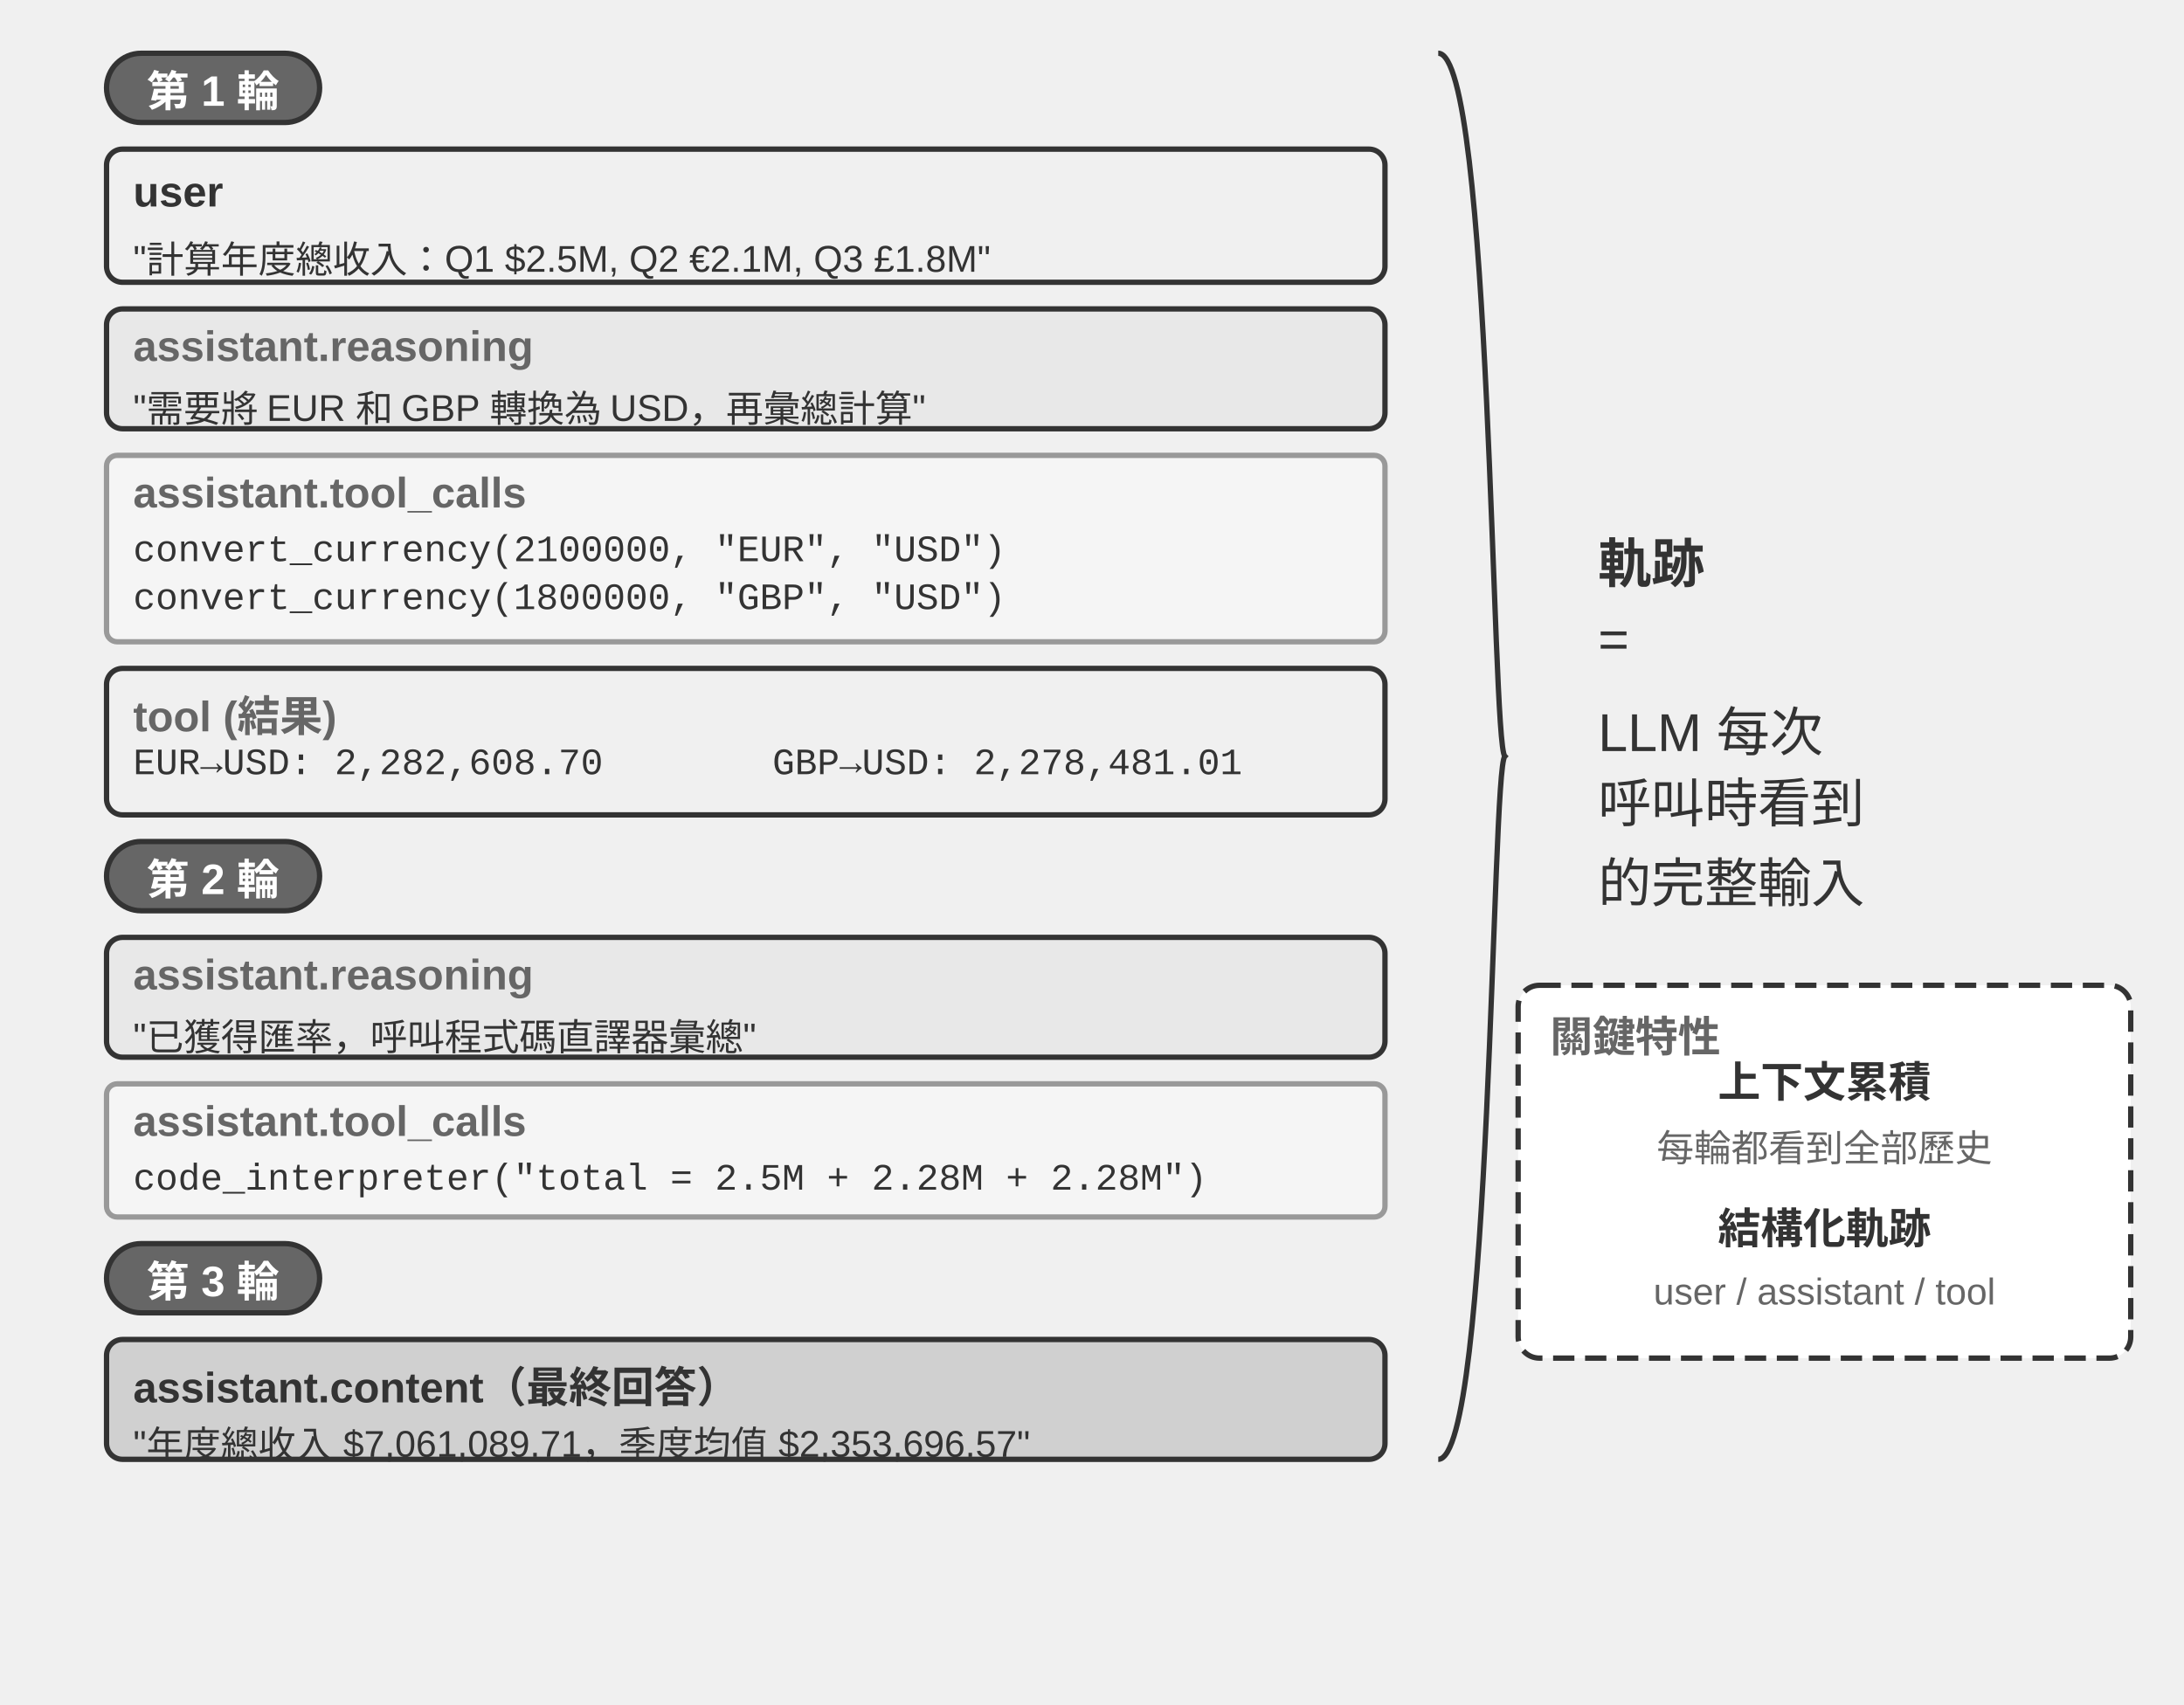
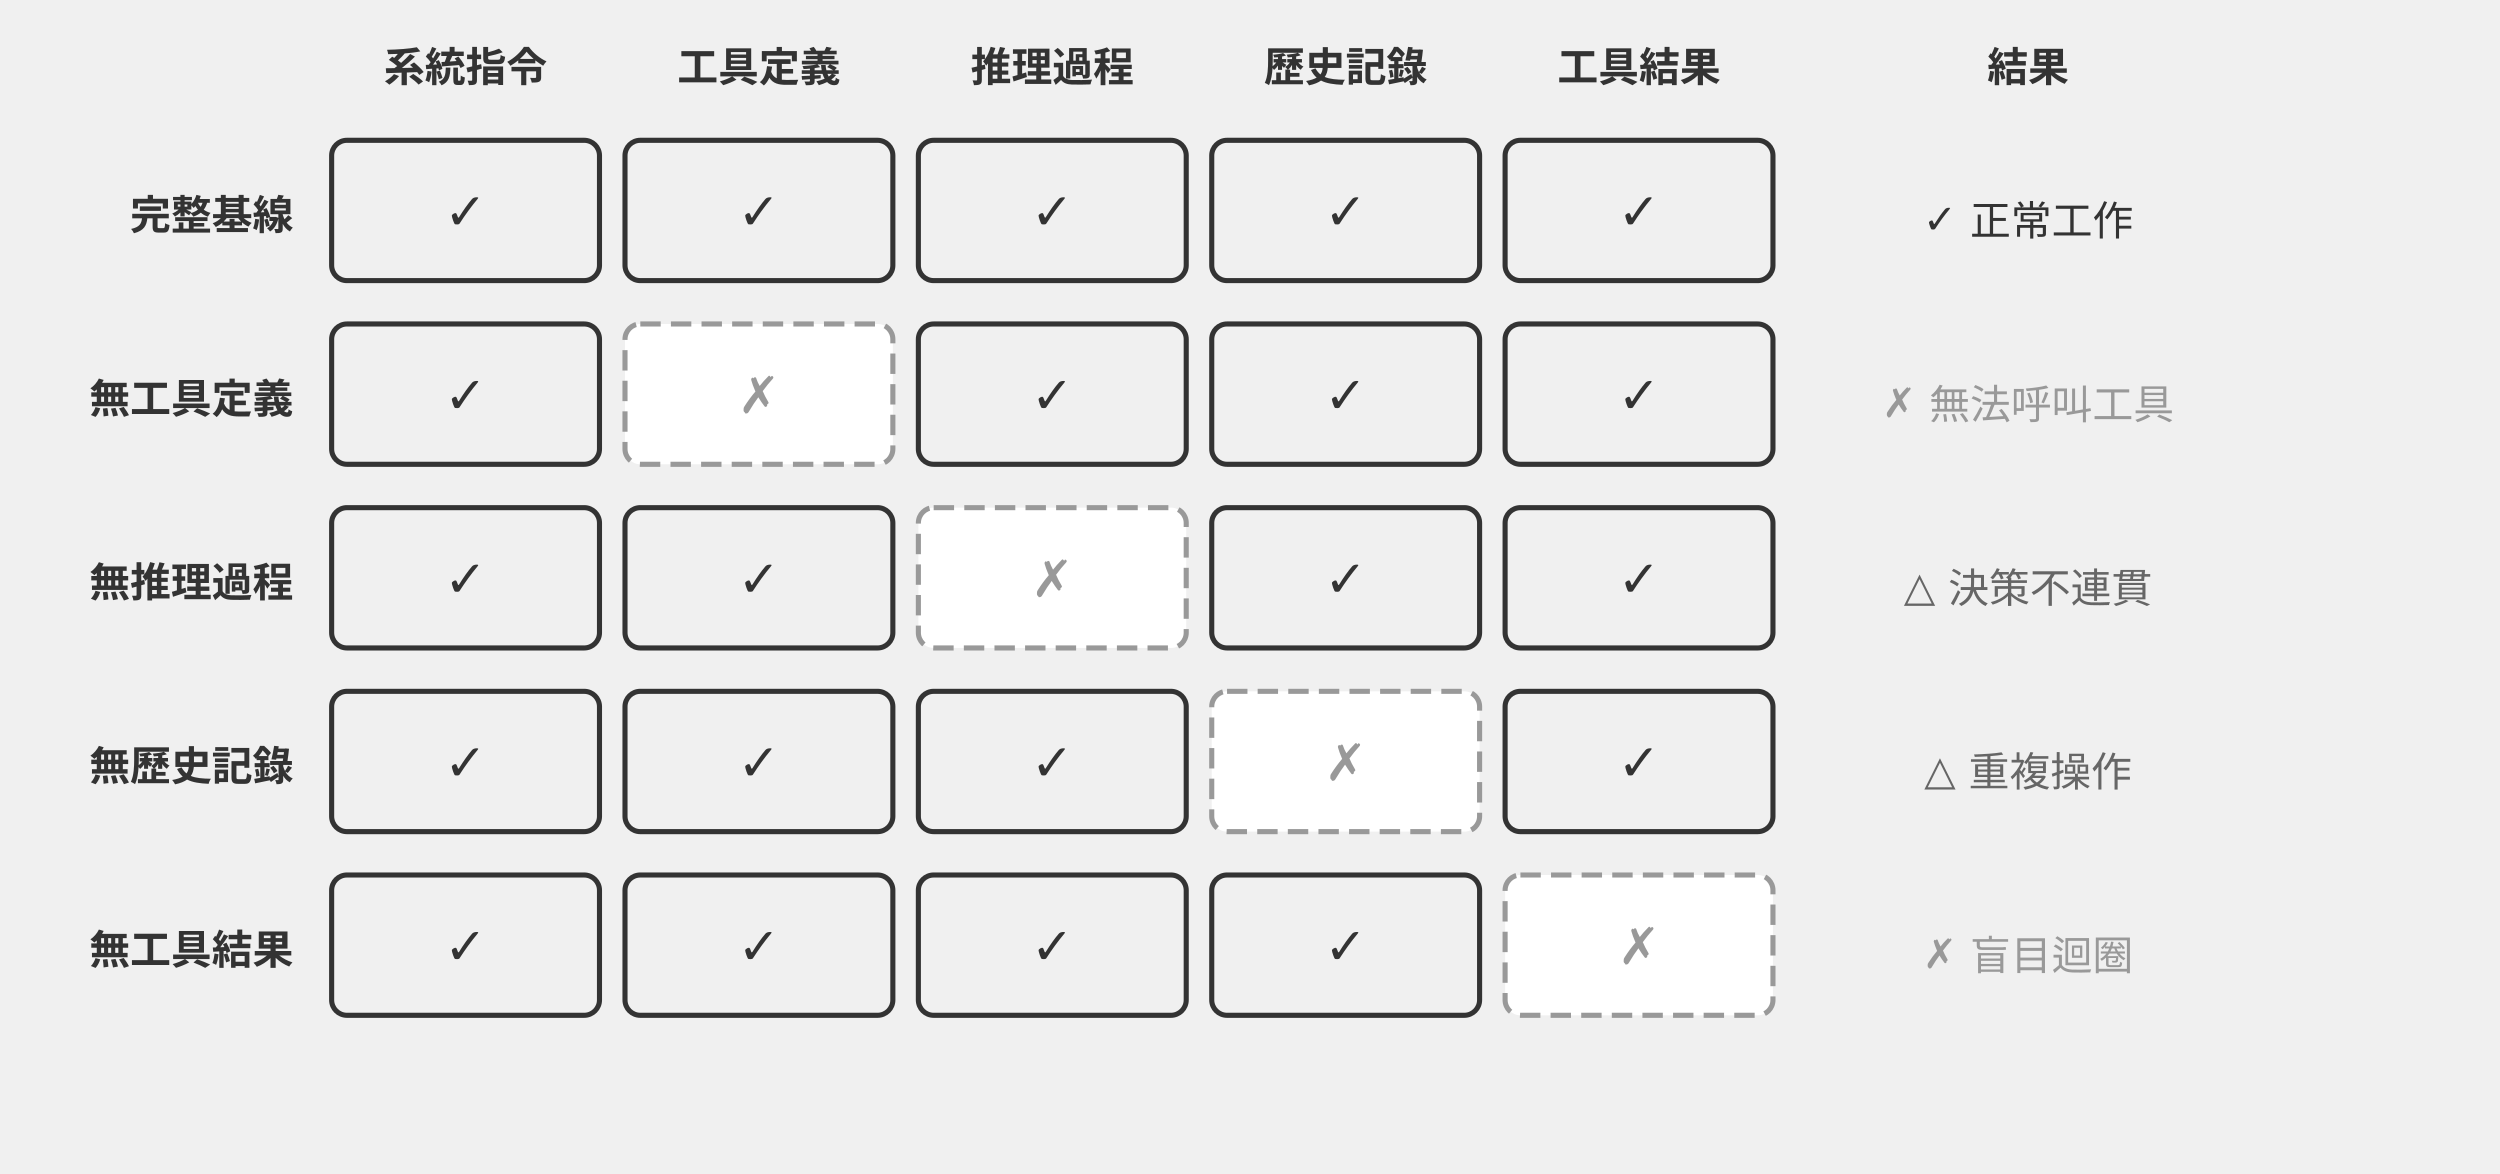
- <svg xmlns="http://www.w3.org/2000/svg" viewBox="0 40 820 640" width="820" height="640" style="background:#ffffff">
+ <svg xmlns="http://www.w3.org/2000/svg" viewBox="0 40 980 460" width="980" height="460" style="background:#ffffff">
  <defs>
    <marker id="ah" markerWidth="12" markerHeight="8" refX="12" refY="4" orient="auto">
      <polygon points="0 0, 12 4, 0 8" fill="#333333" />
    </marker>
    <marker id="ah-light" markerWidth="12" markerHeight="8" refX="12" refY="4" orient="auto">
      <polygon points="0 0, 12 4, 0 8" fill="#999999" />
    </marker>
  </defs>
-   <rect x="40" y="60" width="80" height="26" rx="13" fill="#666666" stroke="#333333" stroke-width="2" />
-   <text x="80.0" y="73.0" font-family="Arial, 'Helvetica Neue', Helvetica, 'PingFang SC', 'Microsoft YaHei', sans-serif" font-size="16" fill="#ffffff" text-anchor="middle" dominant-baseline="central" font-weight="bold">第 1 輪</text>
-   <rect x="40" y="96" width="480" height="50" rx="6" fill="#f0f0f0" stroke="#333333" stroke-width="2" />
-   <text x="50" y="112" font-family="Arial, 'Helvetica Neue', Helvetica, 'PingFang SC', 'Microsoft YaHei', sans-serif" font-size="16" fill="#333333" text-anchor="start" dominant-baseline="central" font-weight="bold">user</text>
-   <text x="50" y="134" font-family="Arial, 'Helvetica Neue', Helvetica, 'PingFang SC', 'Microsoft YaHei', sans-serif" font-size="14" fill="#333333" text-anchor="start" dominant-baseline="central" font-weight="normal">"計算年度總收入：Q1 $2.5M, Q2 €2.1M, Q3 £1.8M"</text>
-   <rect x="40" y="156" width="480" height="45" rx="6" fill="#e8e8e8" stroke="#333333" stroke-width="2" />
-   <text x="50" y="170" font-family="Arial, 'Helvetica Neue', Helvetica, 'PingFang SC', 'Microsoft YaHei', sans-serif" font-size="16" fill="#666666" text-anchor="start" dominant-baseline="central" font-weight="bold">assistant.reasoning</text>
-   <text x="50" y="190" font-family="Arial, 'Helvetica Neue', Helvetica, 'PingFang SC', 'Microsoft YaHei', sans-serif" font-size="14" fill="#333333" text-anchor="start" dominant-baseline="central" font-weight="normal">"需要將 EUR 和 GBP 轉換為 USD，再彙總計算"</text>
-   <rect x="40" y="211" width="480" height="70" rx="4" fill="#f5f5f5" stroke="#999999" stroke-width="2" />
-   <text x="50" y="225" font-family="Arial, 'Helvetica Neue', Helvetica, 'PingFang SC', 'Microsoft YaHei', sans-serif" font-size="16" fill="#666666" text-anchor="start" dominant-baseline="central" font-weight="bold">assistant.tool_calls</text>
-   <text x="50" y="247" font-family="'Courier New', Courier, monospace" font-size="14" fill="#333333" text-anchor="start" dominant-baseline="central">convert_currency(2100000, "EUR", "USD")</text>
-   <text x="50" y="265" font-family="'Courier New', Courier, monospace" font-size="14" fill="#333333" text-anchor="start" dominant-baseline="central">convert_currency(1800000, "GBP", "USD")</text>
-   <rect x="40" y="291" width="480" height="55" rx="6" fill="#f0f0f0" stroke="#333333" stroke-width="2" />
-   <text x="50" y="305" font-family="Arial, 'Helvetica Neue', Helvetica, 'PingFang SC', 'Microsoft YaHei', sans-serif" font-size="16" fill="#666666" text-anchor="start" dominant-baseline="central" font-weight="bold">tool (結果)</text>
-   <text x="50" y="327" font-family="'Courier New', Courier, monospace" font-size="14" fill="#333333" text-anchor="start" dominant-baseline="central">EUR→USD: 2,282,608.70</text>
-   <text x="290" y="327" font-family="'Courier New', Courier, monospace" font-size="14" fill="#333333" text-anchor="start" dominant-baseline="central">GBP→USD: 2,278,481.01</text>
-   <rect x="40" y="356" width="80" height="26" rx="13" fill="#666666" stroke="#333333" stroke-width="2" />
-   <text x="80.0" y="369.0" font-family="Arial, 'Helvetica Neue', Helvetica, 'PingFang SC', 'Microsoft YaHei', sans-serif" font-size="16" fill="#ffffff" text-anchor="middle" dominant-baseline="central" font-weight="bold">第 2 輪</text>
-   <rect x="40" y="392" width="480" height="45" rx="6" fill="#e8e8e8" stroke="#333333" stroke-width="2" />
-   <text x="50" y="406" font-family="Arial, 'Helvetica Neue', Helvetica, 'PingFang SC', 'Microsoft YaHei', sans-serif" font-size="16" fill="#666666" text-anchor="start" dominant-baseline="central" font-weight="bold">assistant.reasoning</text>
-   <text x="50" y="426" font-family="Arial, 'Helvetica Neue', Helvetica, 'PingFang SC', 'Microsoft YaHei', sans-serif" font-size="14" fill="#333333" text-anchor="start" dominant-baseline="central" font-weight="normal">"已獲得匯率，呼叫程式碼直譯器彙總"</text>
-   <rect x="40" y="447" width="480" height="50" rx="4" fill="#f5f5f5" stroke="#999999" stroke-width="2" />
-   <text x="50" y="461" font-family="Arial, 'Helvetica Neue', Helvetica, 'PingFang SC', 'Microsoft YaHei', sans-serif" font-size="16" fill="#666666" text-anchor="start" dominant-baseline="central" font-weight="bold">assistant.tool_calls</text>
-   <text x="50" y="483" font-family="'Courier New', Courier, monospace" font-size="14" fill="#333333" text-anchor="start" dominant-baseline="central">code_interpreter("total = 2.5M + 2.28M + 2.28M")</text>
-   <rect x="40" y="507" width="80" height="26" rx="13" fill="#666666" stroke="#333333" stroke-width="2" />
-   <text x="80.0" y="520.0" font-family="Arial, 'Helvetica Neue', Helvetica, 'PingFang SC', 'Microsoft YaHei', sans-serif" font-size="16" fill="#ffffff" text-anchor="middle" dominant-baseline="central" font-weight="bold">第 3 輪</text>
-   <rect x="40" y="543" width="480" height="45" rx="6" fill="#d0d0d0" stroke="#333333" stroke-width="2" />
-   <text x="50" y="557" font-family="Arial, 'Helvetica Neue', Helvetica, 'PingFang SC', 'Microsoft YaHei', sans-serif" font-size="16" fill="#333333" text-anchor="start" dominant-baseline="central" font-weight="bold">assistant.content（最終回答）</text>
-   <text x="50" y="579" font-family="Arial, 'Helvetica Neue', Helvetica, 'PingFang SC', 'Microsoft YaHei', sans-serif" font-size="14" fill="#333333" text-anchor="start" dominant-baseline="central" font-weight="normal">"年度總收入 $7,061,089.71，季度均值 $2,353,696.57"</text>
-   <path d="M 540,60 C 560,60 560,319.0 565,324.0 C 560,329.0 560,588 540,588" fill="none" stroke="#333333" stroke-width="2" />
-   <text x="600" y="250" font-family="Arial, 'Helvetica Neue', Helvetica, 'PingFang SC', 'Microsoft YaHei', sans-serif" font-size="20" fill="#333333" text-anchor="start" dominant-baseline="central" font-weight="bold">軌跡</text>
-   <text x="600" y="280" font-family="Arial, 'Helvetica Neue', Helvetica, 'PingFang SC', 'Microsoft YaHei', sans-serif" font-size="20" fill="#333333" text-anchor="start" dominant-baseline="central" font-weight="normal">=</text>
-   <text x="600" y="310" font-family="Arial, 'Helvetica Neue', Helvetica, 'PingFang SC', 'Microsoft YaHei', sans-serif" font-size="20" fill="#333333" text-anchor="start" dominant-baseline="central" font-weight="normal">LLM 每次</text>
-   <text x="600" y="340" font-family="Arial, 'Helvetica Neue', Helvetica, 'PingFang SC', 'Microsoft YaHei', sans-serif" font-size="20" fill="#333333" text-anchor="start" dominant-baseline="central" font-weight="normal">呼叫時看到</text>
-   <text x="600" y="370" font-family="Arial, 'Helvetica Neue', Helvetica, 'PingFang SC', 'Microsoft YaHei', sans-serif" font-size="20" fill="#333333" text-anchor="start" dominant-baseline="central" font-weight="normal">的完整輸入</text>
-   <rect x="570" y="410" width="230" height="140" rx="8" fill="#ffffff" stroke="#333333" stroke-width="2" stroke-dasharray="8,4" />
-   <text x="582" y="428" font-family="Arial, 'Helvetica Neue', Helvetica, 'PingFang SC', 'Microsoft YaHei', sans-serif" font-size="16" fill="#666666" text-anchor="start" dominant-baseline="central" font-weight="bold">關鍵特性</text>
-   <text x="685" y="445" font-family="Arial, 'Helvetica Neue', Helvetica, 'PingFang SC', 'Microsoft YaHei', sans-serif" font-size="16" fill="#333333" text-anchor="middle" dominant-baseline="central" font-weight="bold">上下文累積</text>
-   <text x="685" y="470" font-family="Arial, 'Helvetica Neue', Helvetica, 'PingFang SC', 'Microsoft YaHei', sans-serif" font-size="14" fill="#666666" text-anchor="middle" dominant-baseline="central" font-weight="normal">每輪都看到全部歷史</text>
-   <text x="685" y="500" font-family="Arial, 'Helvetica Neue', Helvetica, 'PingFang SC', 'Microsoft YaHei', sans-serif" font-size="16" fill="#333333" text-anchor="middle" dominant-baseline="central" font-weight="bold">結構化軌跡</text>
-   <text x="685" y="525" font-family="Arial, 'Helvetica Neue', Helvetica, 'PingFang SC', 'Microsoft YaHei', sans-serif" font-size="14" fill="#666666" text-anchor="middle" dominant-baseline="central" font-weight="normal">user / assistant / tool</text>
+   <text x="182.5" y="65" font-family="Arial, 'Helvetica Neue', Helvetica, 'PingFang SC', 'Microsoft YaHei', sans-serif" font-size="16" fill="#333333" text-anchor="middle" dominant-baseline="central" font-weight="bold">系統指令</text>
+   <text x="297.5" y="65" font-family="Arial, 'Helvetica Neue', Helvetica, 'PingFang SC', 'Microsoft YaHei', sans-serif" font-size="16" fill="#333333" text-anchor="middle" dominant-baseline="central" font-weight="bold">工具定義</text>
+   <text x="412.5" y="65" font-family="Arial, 'Helvetica Neue', Helvetica, 'PingFang SC', 'Microsoft YaHei', sans-serif" font-size="16" fill="#333333" text-anchor="middle" dominant-baseline="central" font-weight="bold">推理過程</text>
+   <text x="527.5" y="65" font-family="Arial, 'Helvetica Neue', Helvetica, 'PingFang SC', 'Microsoft YaHei', sans-serif" font-size="16" fill="#333333" text-anchor="middle" dominant-baseline="central" font-weight="bold">歷史記錄</text>
+   <text x="642.5" y="65" font-family="Arial, 'Helvetica Neue', Helvetica, 'PingFang SC', 'Microsoft YaHei', sans-serif" font-size="16" fill="#333333" text-anchor="middle" dominant-baseline="central" font-weight="bold">工具結果</text>
+   <text x="795" y="65" font-family="Arial, 'Helvetica Neue', Helvetica, 'PingFang SC', 'Microsoft YaHei', sans-serif" font-size="16" fill="#333333" text-anchor="middle" dominant-baseline="central" font-weight="bold">結果</text>
+   <text x="115" y="123" font-family="Arial, 'Helvetica Neue', Helvetica, 'PingFang SC', 'Microsoft YaHei', sans-serif" font-size="16" fill="#333333" text-anchor="end" dominant-baseline="central" font-weight="bold">完整基線</text>
+   <rect x="130" y="95" width="105" height="55" rx="6" fill="#f0f0f0" stroke="#333333" stroke-width="2" />
+   <text x="182.5" y="123" font-family="Arial, 'Helvetica Neue', Helvetica, 'PingFang SC', 'Microsoft YaHei', sans-serif" font-size="20" fill="#333333" text-anchor="middle" dominant-baseline="central" font-weight="normal">✓</text>
+   <rect x="245" y="95" width="105" height="55" rx="6" fill="#f0f0f0" stroke="#333333" stroke-width="2" />
+   <text x="297.5" y="123" font-family="Arial, 'Helvetica Neue', Helvetica, 'PingFang SC', 'Microsoft YaHei', sans-serif" font-size="20" fill="#333333" text-anchor="middle" dominant-baseline="central" font-weight="normal">✓</text>
+   <rect x="360" y="95" width="105" height="55" rx="6" fill="#f0f0f0" stroke="#333333" stroke-width="2" />
+   <text x="412.5" y="123" font-family="Arial, 'Helvetica Neue', Helvetica, 'PingFang SC', 'Microsoft YaHei', sans-serif" font-size="20" fill="#333333" text-anchor="middle" dominant-baseline="central" font-weight="normal">✓</text>
+   <rect x="475" y="95" width="105" height="55" rx="6" fill="#f0f0f0" stroke="#333333" stroke-width="2" />
+   <text x="527.5" y="123" font-family="Arial, 'Helvetica Neue', Helvetica, 'PingFang SC', 'Microsoft YaHei', sans-serif" font-size="20" fill="#333333" text-anchor="middle" dominant-baseline="central" font-weight="normal">✓</text>
+   <rect x="590" y="95" width="105" height="55" rx="6" fill="#f0f0f0" stroke="#333333" stroke-width="2" />
+   <text x="642.5" y="123" font-family="Arial, 'Helvetica Neue', Helvetica, 'PingFang SC', 'Microsoft YaHei', sans-serif" font-size="20" fill="#333333" text-anchor="middle" dominant-baseline="central" font-weight="normal">✓</text>
+   <text x="795" y="123" font-family="Arial, 'Helvetica Neue', Helvetica, 'PingFang SC', 'Microsoft YaHei', sans-serif" font-size="16" fill="#333333" text-anchor="middle" dominant-baseline="central" font-weight="normal">✓ 正常工作</text>
+   <text x="115" y="195" font-family="Arial, 'Helvetica Neue', Helvetica, 'PingFang SC', 'Microsoft YaHei', sans-serif" font-size="16" fill="#333333" text-anchor="end" dominant-baseline="central" font-weight="bold">無工具定義</text>
+   <rect x="130" y="167" width="105" height="55" rx="6" fill="#f0f0f0" stroke="#333333" stroke-width="2" />
+   <text x="182.5" y="195" font-family="Arial, 'Helvetica Neue', Helvetica, 'PingFang SC', 'Microsoft YaHei', sans-serif" font-size="20" fill="#333333" text-anchor="middle" dominant-baseline="central" font-weight="normal">✓</text>
+   <rect x="245" y="167" width="105" height="55" rx="6" fill="#ffffff" stroke="#999999" stroke-width="2" stroke-dasharray="8,4" />
+   <text x="297.5" y="195" font-family="Arial, 'Helvetica Neue', Helvetica, 'PingFang SC', 'Microsoft YaHei', sans-serif" font-size="20" fill="#999999" text-anchor="middle" dominant-baseline="central" font-weight="normal">✗</text>
+   <rect x="360" y="167" width="105" height="55" rx="6" fill="#f0f0f0" stroke="#333333" stroke-width="2" />
+   <text x="412.5" y="195" font-family="Arial, 'Helvetica Neue', Helvetica, 'PingFang SC', 'Microsoft YaHei', sans-serif" font-size="20" fill="#333333" text-anchor="middle" dominant-baseline="central" font-weight="normal">✓</text>
+   <rect x="475" y="167" width="105" height="55" rx="6" fill="#f0f0f0" stroke="#333333" stroke-width="2" />
+   <text x="527.5" y="195" font-family="Arial, 'Helvetica Neue', Helvetica, 'PingFang SC', 'Microsoft YaHei', sans-serif" font-size="20" fill="#333333" text-anchor="middle" dominant-baseline="central" font-weight="normal">✓</text>
+   <rect x="590" y="167" width="105" height="55" rx="6" fill="#f0f0f0" stroke="#333333" stroke-width="2" />
+   <text x="642.5" y="195" font-family="Arial, 'Helvetica Neue', Helvetica, 'PingFang SC', 'Microsoft YaHei', sans-serif" font-size="20" fill="#333333" text-anchor="middle" dominant-baseline="central" font-weight="normal">✓</text>
+   <text x="795" y="195" font-family="Arial, 'Helvetica Neue', Helvetica, 'PingFang SC', 'Microsoft YaHei', sans-serif" font-size="16" fill="#999999" text-anchor="middle" dominant-baseline="central" font-weight="normal">✗ 無法呼叫工具</text>
+   <text x="115" y="267" font-family="Arial, 'Helvetica Neue', Helvetica, 'PingFang SC', 'Microsoft YaHei', sans-serif" font-size="16" fill="#333333" text-anchor="end" dominant-baseline="central" font-weight="bold">無推理過程</text>
+   <rect x="130" y="239" width="105" height="55" rx="6" fill="#f0f0f0" stroke="#333333" stroke-width="2" />
+   <text x="182.5" y="267" font-family="Arial, 'Helvetica Neue', Helvetica, 'PingFang SC', 'Microsoft YaHei', sans-serif" font-size="20" fill="#333333" text-anchor="middle" dominant-baseline="central" font-weight="normal">✓</text>
+   <rect x="245" y="239" width="105" height="55" rx="6" fill="#f0f0f0" stroke="#333333" stroke-width="2" />
+   <text x="297.5" y="267" font-family="Arial, 'Helvetica Neue', Helvetica, 'PingFang SC', 'Microsoft YaHei', sans-serif" font-size="20" fill="#333333" text-anchor="middle" dominant-baseline="central" font-weight="normal">✓</text>
+   <rect x="360" y="239" width="105" height="55" rx="6" fill="#ffffff" stroke="#999999" stroke-width="2" stroke-dasharray="8,4" />
+   <text x="412.5" y="267" font-family="Arial, 'Helvetica Neue', Helvetica, 'PingFang SC', 'Microsoft YaHei', sans-serif" font-size="20" fill="#999999" text-anchor="middle" dominant-baseline="central" font-weight="normal">✗</text>
+   <rect x="475" y="239" width="105" height="55" rx="6" fill="#f0f0f0" stroke="#333333" stroke-width="2" />
+   <text x="527.5" y="267" font-family="Arial, 'Helvetica Neue', Helvetica, 'PingFang SC', 'Microsoft YaHei', sans-serif" font-size="20" fill="#333333" text-anchor="middle" dominant-baseline="central" font-weight="normal">✓</text>
+   <rect x="590" y="239" width="105" height="55" rx="6" fill="#f0f0f0" stroke="#333333" stroke-width="2" />
+   <text x="642.5" y="267" font-family="Arial, 'Helvetica Neue', Helvetica, 'PingFang SC', 'Microsoft YaHei', sans-serif" font-size="20" fill="#333333" text-anchor="middle" dominant-baseline="central" font-weight="normal">✓</text>
+   <text x="795" y="267" font-family="Arial, 'Helvetica Neue', Helvetica, 'PingFang SC', 'Microsoft YaHei', sans-serif" font-size="16" fill="#666666" text-anchor="middle" dominant-baseline="central" font-weight="normal">△ 決策不連貫</text>
+   <text x="115" y="339" font-family="Arial, 'Helvetica Neue', Helvetica, 'PingFang SC', 'Microsoft YaHei', sans-serif" font-size="16" fill="#333333" text-anchor="end" dominant-baseline="central" font-weight="bold">無歷史記錄</text>
+   <rect x="130" y="311" width="105" height="55" rx="6" fill="#f0f0f0" stroke="#333333" stroke-width="2" />
+   <text x="182.5" y="339" font-family="Arial, 'Helvetica Neue', Helvetica, 'PingFang SC', 'Microsoft YaHei', sans-serif" font-size="20" fill="#333333" text-anchor="middle" dominant-baseline="central" font-weight="normal">✓</text>
+   <rect x="245" y="311" width="105" height="55" rx="6" fill="#f0f0f0" stroke="#333333" stroke-width="2" />
+   <text x="297.5" y="339" font-family="Arial, 'Helvetica Neue', Helvetica, 'PingFang SC', 'Microsoft YaHei', sans-serif" font-size="20" fill="#333333" text-anchor="middle" dominant-baseline="central" font-weight="normal">✓</text>
+   <rect x="360" y="311" width="105" height="55" rx="6" fill="#f0f0f0" stroke="#333333" stroke-width="2" />
+   <text x="412.5" y="339" font-family="Arial, 'Helvetica Neue', Helvetica, 'PingFang SC', 'Microsoft YaHei', sans-serif" font-size="20" fill="#333333" text-anchor="middle" dominant-baseline="central" font-weight="normal">✓</text>
+   <rect x="475" y="311" width="105" height="55" rx="6" fill="#ffffff" stroke="#999999" stroke-width="2" stroke-dasharray="8,4" />
+   <text x="527.5" y="339" font-family="Arial, 'Helvetica Neue', Helvetica, 'PingFang SC', 'Microsoft YaHei', sans-serif" font-size="20" fill="#999999" text-anchor="middle" dominant-baseline="central" font-weight="normal">✗</text>
+   <rect x="590" y="311" width="105" height="55" rx="6" fill="#f0f0f0" stroke="#333333" stroke-width="2" />
+   <text x="642.5" y="339" font-family="Arial, 'Helvetica Neue', Helvetica, 'PingFang SC', 'Microsoft YaHei', sans-serif" font-size="20" fill="#333333" text-anchor="middle" dominant-baseline="central" font-weight="normal">✓</text>
+   <text x="795" y="339" font-family="Arial, 'Helvetica Neue', Helvetica, 'PingFang SC', 'Microsoft YaHei', sans-serif" font-size="16" fill="#666666" text-anchor="middle" dominant-baseline="central" font-weight="normal">△ 重複操作</text>
+   <text x="115" y="411" font-family="Arial, 'Helvetica Neue', Helvetica, 'PingFang SC', 'Microsoft YaHei', sans-serif" font-size="16" fill="#333333" text-anchor="end" dominant-baseline="central" font-weight="bold">無工具結果</text>
+   <rect x="130" y="383" width="105" height="55" rx="6" fill="#f0f0f0" stroke="#333333" stroke-width="2" />
+   <text x="182.5" y="411" font-family="Arial, 'Helvetica Neue', Helvetica, 'PingFang SC', 'Microsoft YaHei', sans-serif" font-size="20" fill="#333333" text-anchor="middle" dominant-baseline="central" font-weight="normal">✓</text>
+   <rect x="245" y="383" width="105" height="55" rx="6" fill="#f0f0f0" stroke="#333333" stroke-width="2" />
+   <text x="297.5" y="411" font-family="Arial, 'Helvetica Neue', Helvetica, 'PingFang SC', 'Microsoft YaHei', sans-serif" font-size="20" fill="#333333" text-anchor="middle" dominant-baseline="central" font-weight="normal">✓</text>
+   <rect x="360" y="383" width="105" height="55" rx="6" fill="#f0f0f0" stroke="#333333" stroke-width="2" />
+   <text x="412.5" y="411" font-family="Arial, 'Helvetica Neue', Helvetica, 'PingFang SC', 'Microsoft YaHei', sans-serif" font-size="20" fill="#333333" text-anchor="middle" dominant-baseline="central" font-weight="normal">✓</text>
+   <rect x="475" y="383" width="105" height="55" rx="6" fill="#f0f0f0" stroke="#333333" stroke-width="2" />
+   <text x="527.5" y="411" font-family="Arial, 'Helvetica Neue', Helvetica, 'PingFang SC', 'Microsoft YaHei', sans-serif" font-size="20" fill="#333333" text-anchor="middle" dominant-baseline="central" font-weight="normal">✓</text>
+   <rect x="590" y="383" width="105" height="55" rx="6" fill="#ffffff" stroke="#999999" stroke-width="2" stroke-dasharray="8,4" />
+   <text x="642.5" y="411" font-family="Arial, 'Helvetica Neue', Helvetica, 'PingFang SC', 'Microsoft YaHei', sans-serif" font-size="20" fill="#999999" text-anchor="middle" dominant-baseline="central" font-weight="normal">✗</text>
+   <text x="795" y="411" font-family="Arial, 'Helvetica Neue', Helvetica, 'PingFang SC', 'Microsoft YaHei', sans-serif" font-size="16" fill="#999999" text-anchor="middle" dominant-baseline="central" font-weight="normal">✗ 盲目迴圈</text>
</svg>
